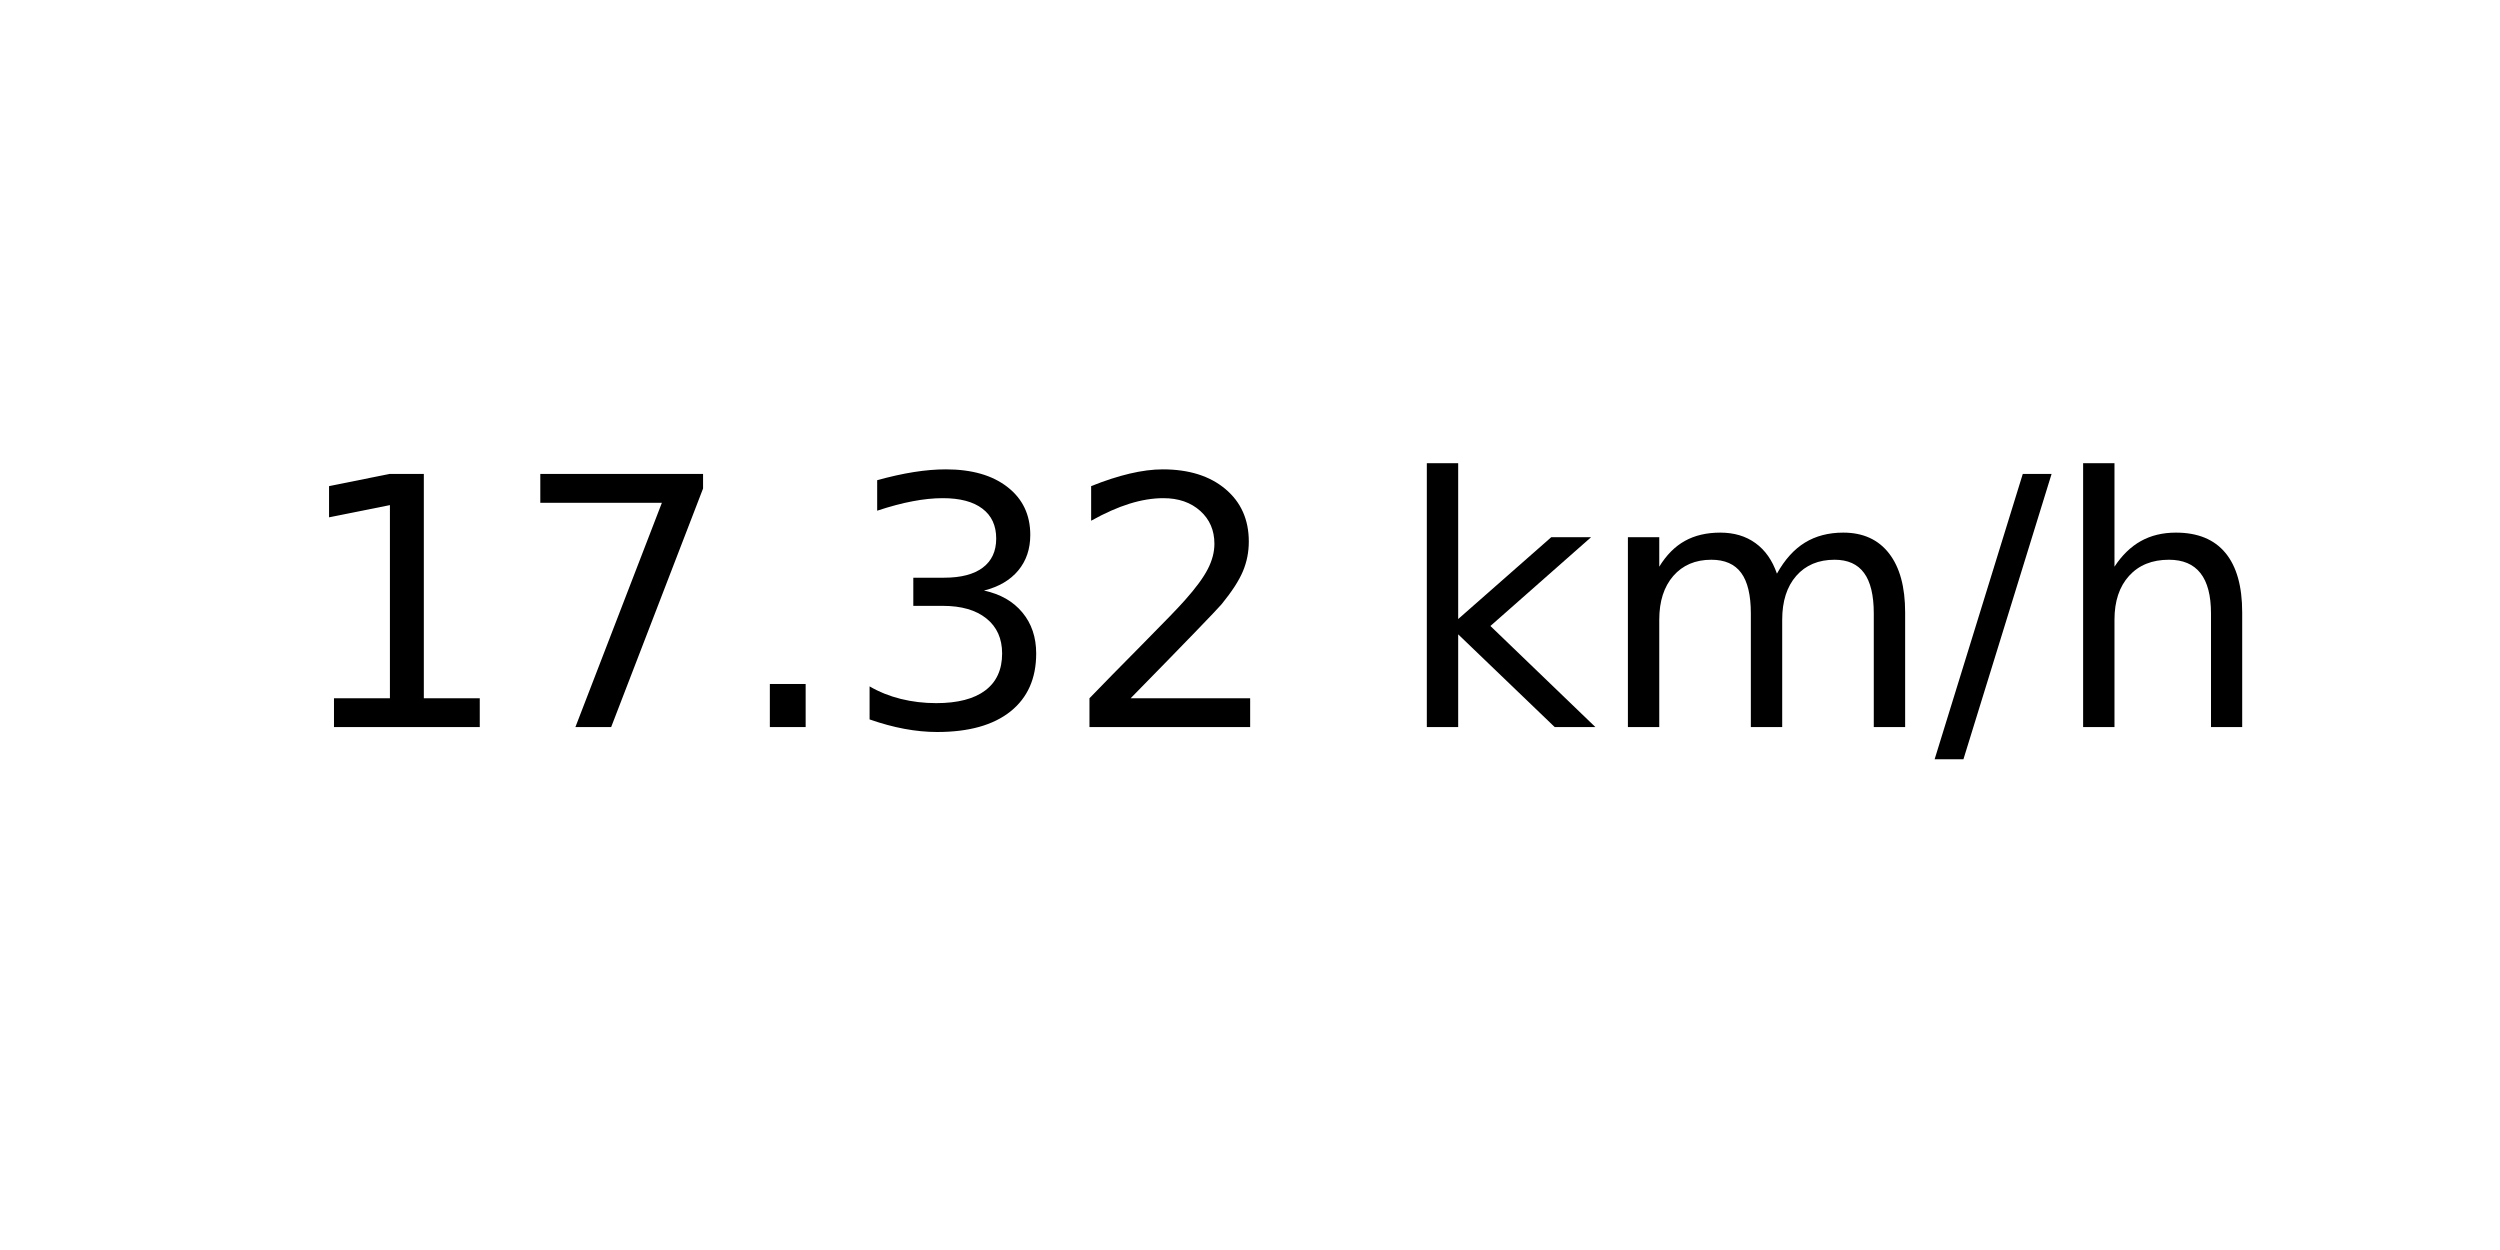
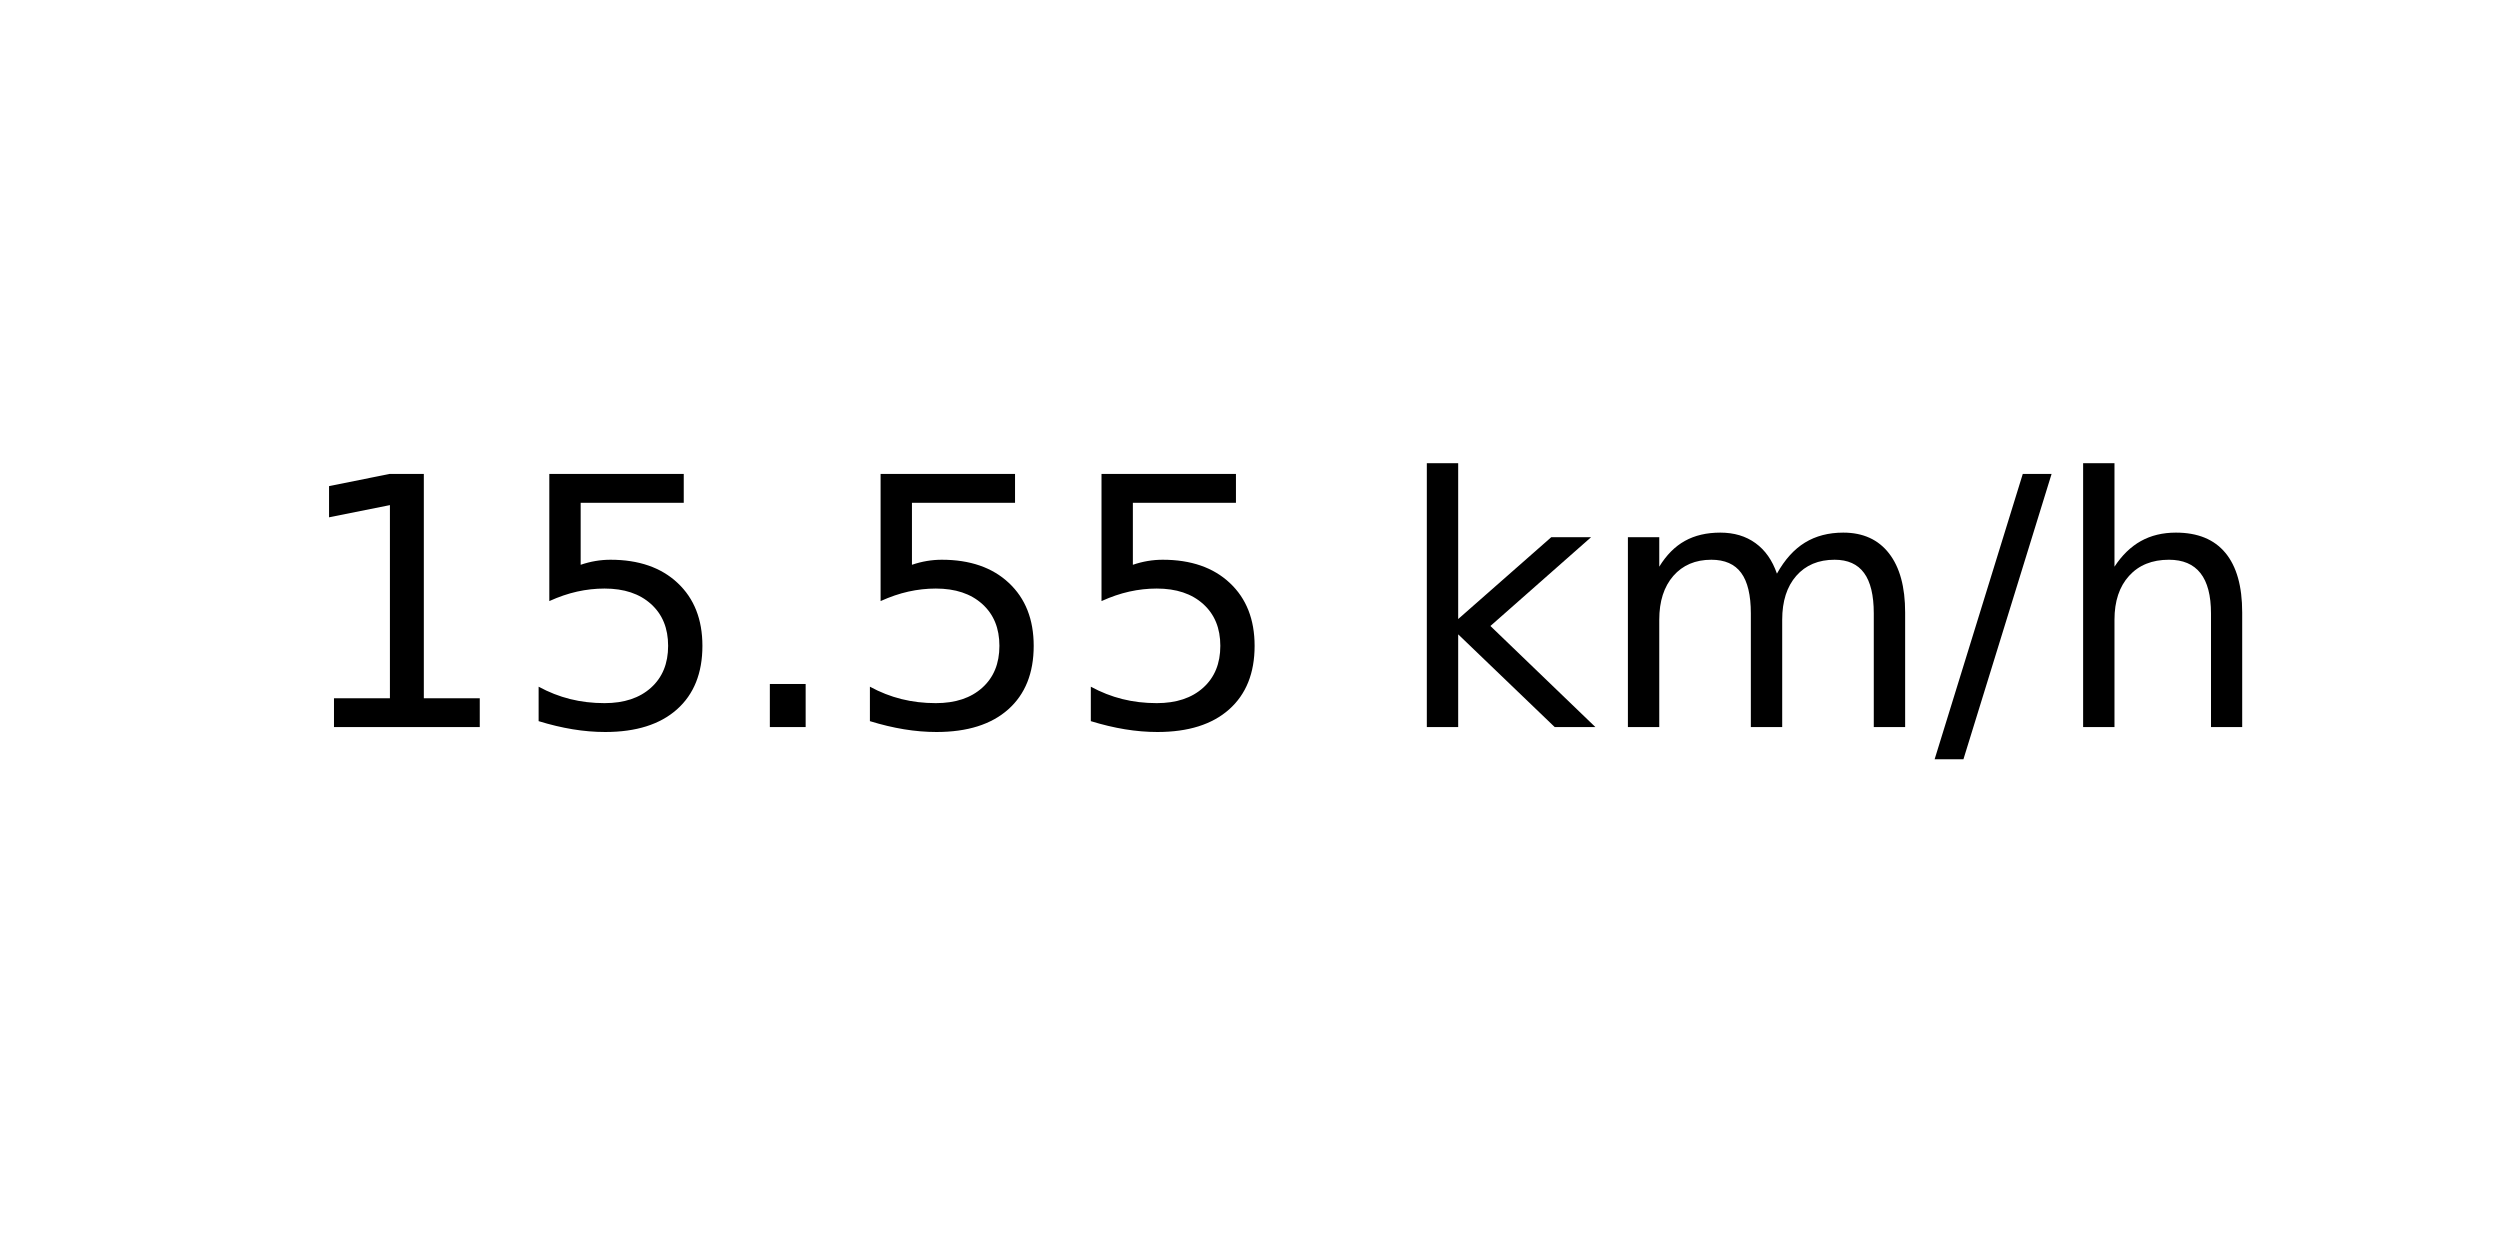
<svg xmlns="http://www.w3.org/2000/svg" xmlns:xlink="http://www.w3.org/1999/xlink" width="72pt" height="36pt" viewBox="0 0 72 36" version="1.1">
  <defs>
    <style type="text/css">*{stroke-linejoin: round; stroke-linecap: butt}</style>
  </defs>
  <g id="figure_1">
    <g id="axes_1">
      <g id="text_1">
        <g transform="translate(8.378125 20.93937) scale(0.1 -0.1)">
          <defs>
            <path id="DejaVuSans-31" d="M 794 531  L 1825 531  L 1825 4091  L 703 3866  L 703 4441  L 1819 4666  L 2450 4666  L 2450 531  L 3481 531  L 3481 0  L 794 0  L 794 531  z " transform="scale(0.015625)" />
-             <path id="DejaVuSans-37" d="M 525 4666  L 3525 4666  L 3525 4397  L 1831 0  L 1172 0  L 2766 4134  L 525 4134  L 525 4666  z " transform="scale(0.015625)" />
+             <path id="DejaVuSans-35" d="M 691 4666  L 3169 4666  L 3169 4134  L 1269 4134  L 1269 2991  Q 1406 3038 1543 3061  Q 1681 3084 1819 3084  Q 2600 3084 3056 2656  Q 3513 2228 3513 1497  Q 3513 744 3044 326  Q 2575 -91 1722 -91  Q 1428 -91 1123 -41  Q 819 9 494 109  L 494 744  Q 775 591 1075 516  Q 1375 441 1709 441  Q 2250 441 2565 725  Q 2881 1009 2881 1497  Q 2881 1984 2565 2268  Q 2250 2553 1709 2553  Q 1456 2553 1204 2497  Q 953 2441 691 2322  L 691 4666  z " transform="scale(0.015625)" />
            <path id="DejaVuSans-2e" d="M 684 794  L 1344 794  L 1344 0  L 684 0  L 684 794  z " transform="scale(0.015625)" />
-             <path id="DejaVuSans-33" d="M 2597 2516  Q 3050 2419 3304 2112  Q 3559 1806 3559 1356  Q 3559 666 3084 287  Q 2609 -91 1734 -91  Q 1441 -91 1130 -33  Q 819 25 488 141  L 488 750  Q 750 597 1062 519  Q 1375 441 1716 441  Q 2309 441 2620 675  Q 2931 909 2931 1356  Q 2931 1769 2642 2001  Q 2353 2234 1838 2234  L 1294 2234  L 1294 2753  L 1863 2753  Q 2328 2753 2575 2939  Q 2822 3125 2822 3475  Q 2822 3834 2567 4026  Q 2313 4219 1838 4219  Q 1578 4219 1281 4162  Q 984 4106 628 3988  L 628 4550  Q 988 4650 1302 4700  Q 1616 4750 1894 4750  Q 2613 4750 3031 4423  Q 3450 4097 3450 3541  Q 3450 3153 3228 2886  Q 3006 2619 2597 2516  z " transform="scale(0.015625)" />
-             <path id="DejaVuSans-32" d="M 1228 531  L 3431 531  L 3431 0  L 469 0  L 469 531  Q 828 903 1448 1529  Q 2069 2156 2228 2338  Q 2531 2678 2651 2914  Q 2772 3150 2772 3378  Q 2772 3750 2511 3984  Q 2250 4219 1831 4219  Q 1534 4219 1204 4116  Q 875 4013 500 3803  L 500 4441  Q 881 4594 1212 4672  Q 1544 4750 1819 4750  Q 2544 4750 2975 4387  Q 3406 4025 3406 3419  Q 3406 3131 3298 2873  Q 3191 2616 2906 2266  Q 2828 2175 2409 1742  Q 1991 1309 1228 531  z " transform="scale(0.015625)" />
            <path id="DejaVuSans-20" transform="scale(0.015625)" />
            <path id="DejaVuSans-6b" d="M 581 4863  L 1159 4863  L 1159 1991  L 2875 3500  L 3609 3500  L 1753 1863  L 3688 0  L 2938 0  L 1159 1709  L 1159 0  L 581 0  L 581 4863  z " transform="scale(0.015625)" />
            <path id="DejaVuSans-6d" d="M 3328 2828  Q 3544 3216 3844 3400  Q 4144 3584 4550 3584  Q 5097 3584 5394 3201  Q 5691 2819 5691 2113  L 5691 0  L 5113 0  L 5113 2094  Q 5113 2597 4934 2840  Q 4756 3084 4391 3084  Q 3944 3084 3684 2787  Q 3425 2491 3425 1978  L 3425 0  L 2847 0  L 2847 2094  Q 2847 2600 2669 2842  Q 2491 3084 2119 3084  Q 1678 3084 1418 2786  Q 1159 2488 1159 1978  L 1159 0  L 581 0  L 581 3500  L 1159 3500  L 1159 2956  Q 1356 3278 1631 3431  Q 1906 3584 2284 3584  Q 2666 3584 2933 3390  Q 3200 3197 3328 2828  z " transform="scale(0.015625)" />
            <path id="DejaVuSans-2f" d="M 1625 4666  L 2156 4666  L 531 -594  L 0 -594  L 1625 4666  z " transform="scale(0.015625)" />
            <path id="DejaVuSans-68" d="M 3513 2113  L 3513 0  L 2938 0  L 2938 2094  Q 2938 2591 2744 2837  Q 2550 3084 2163 3084  Q 1697 3084 1428 2787  Q 1159 2491 1159 1978  L 1159 0  L 581 0  L 581 4863  L 1159 4863  L 1159 2956  Q 1366 3272 1645 3428  Q 1925 3584 2291 3584  Q 2894 3584 3203 3211  Q 3513 2838 3513 2113  z " transform="scale(0.015625)" />
          </defs>
          <use xlink:href="#DejaVuSans-31" />
-           <use xlink:href="#DejaVuSans-37" x="63.623" />
+           <use xlink:href="#DejaVuSans-35" x="63.623" />
          <use xlink:href="#DejaVuSans-2e" x="127.246" />
-           <use xlink:href="#DejaVuSans-33" x="159.033" />
-           <use xlink:href="#DejaVuSans-32" x="222.656" />
+           <use xlink:href="#DejaVuSans-35" x="159.033" />
+           <use xlink:href="#DejaVuSans-35" x="222.656" />
          <use xlink:href="#DejaVuSans-20" x="286.279" />
          <use xlink:href="#DejaVuSans-6b" x="318.066" />
          <use xlink:href="#DejaVuSans-6d" x="375.977" />
          <use xlink:href="#DejaVuSans-2f" x="473.389" />
          <use xlink:href="#DejaVuSans-68" x="507.08" />
        </g>
      </g>
    </g>
  </g>
</svg>
